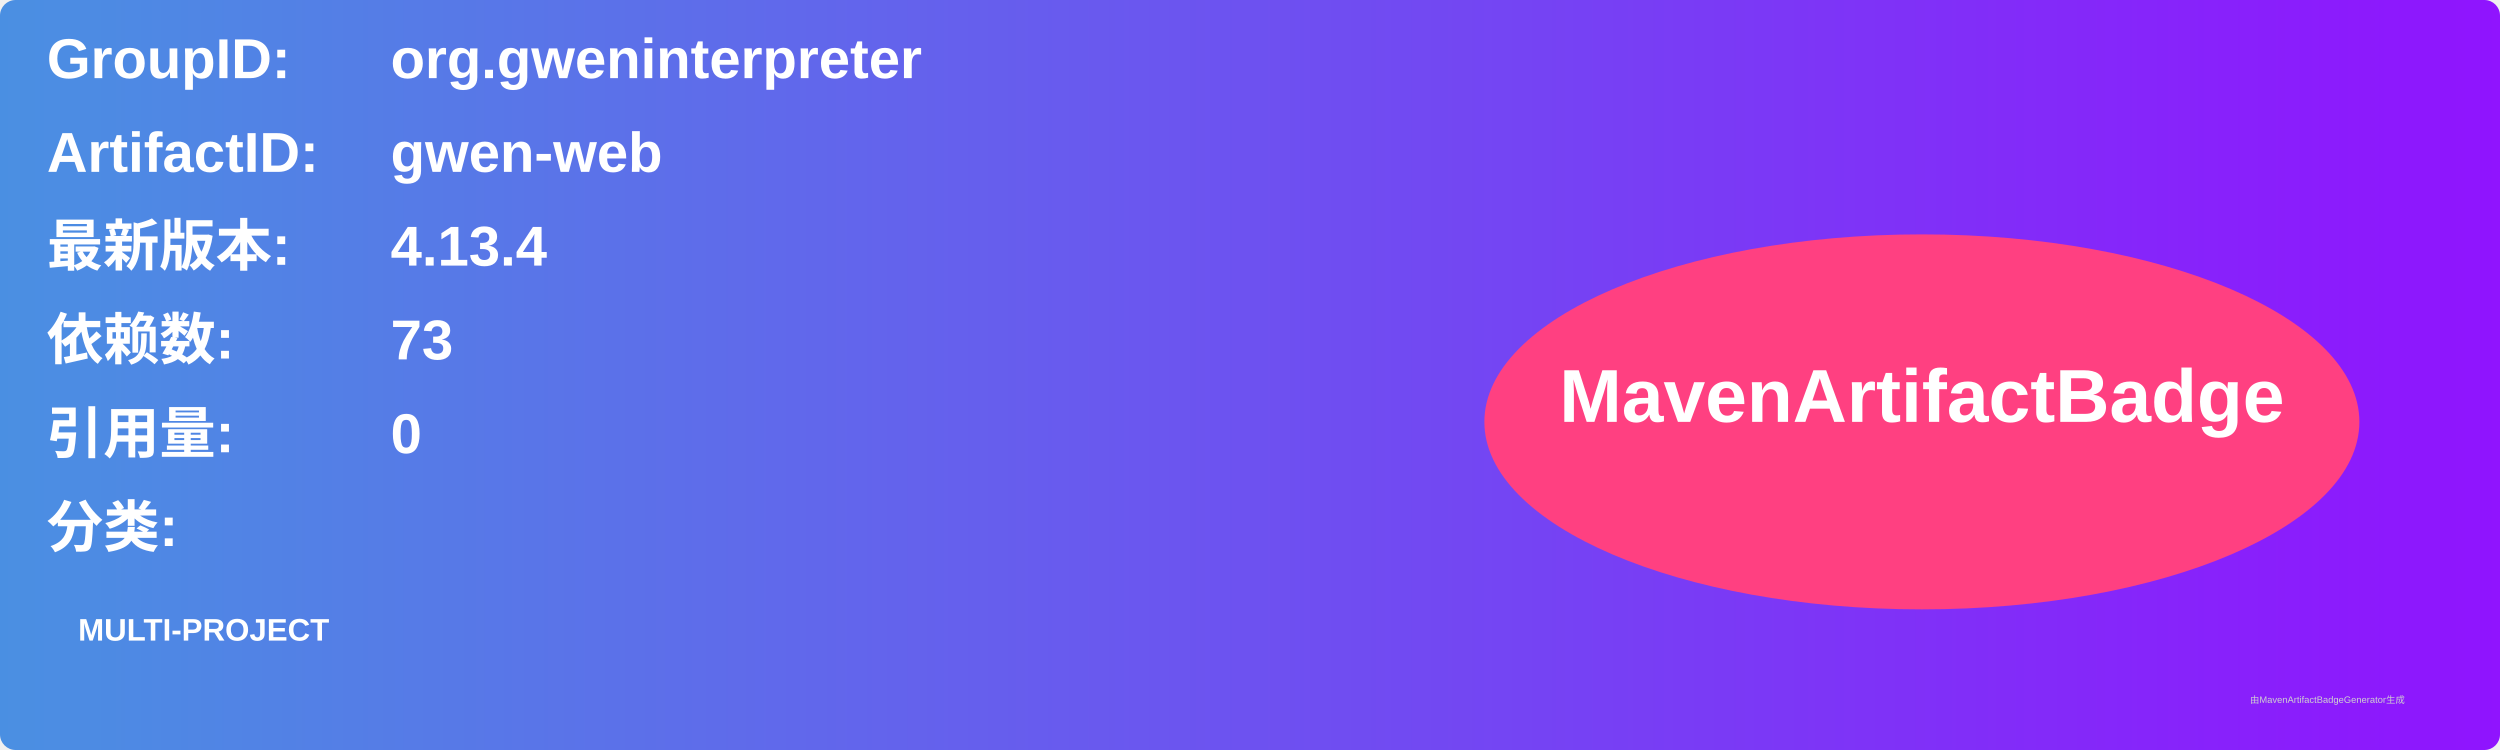
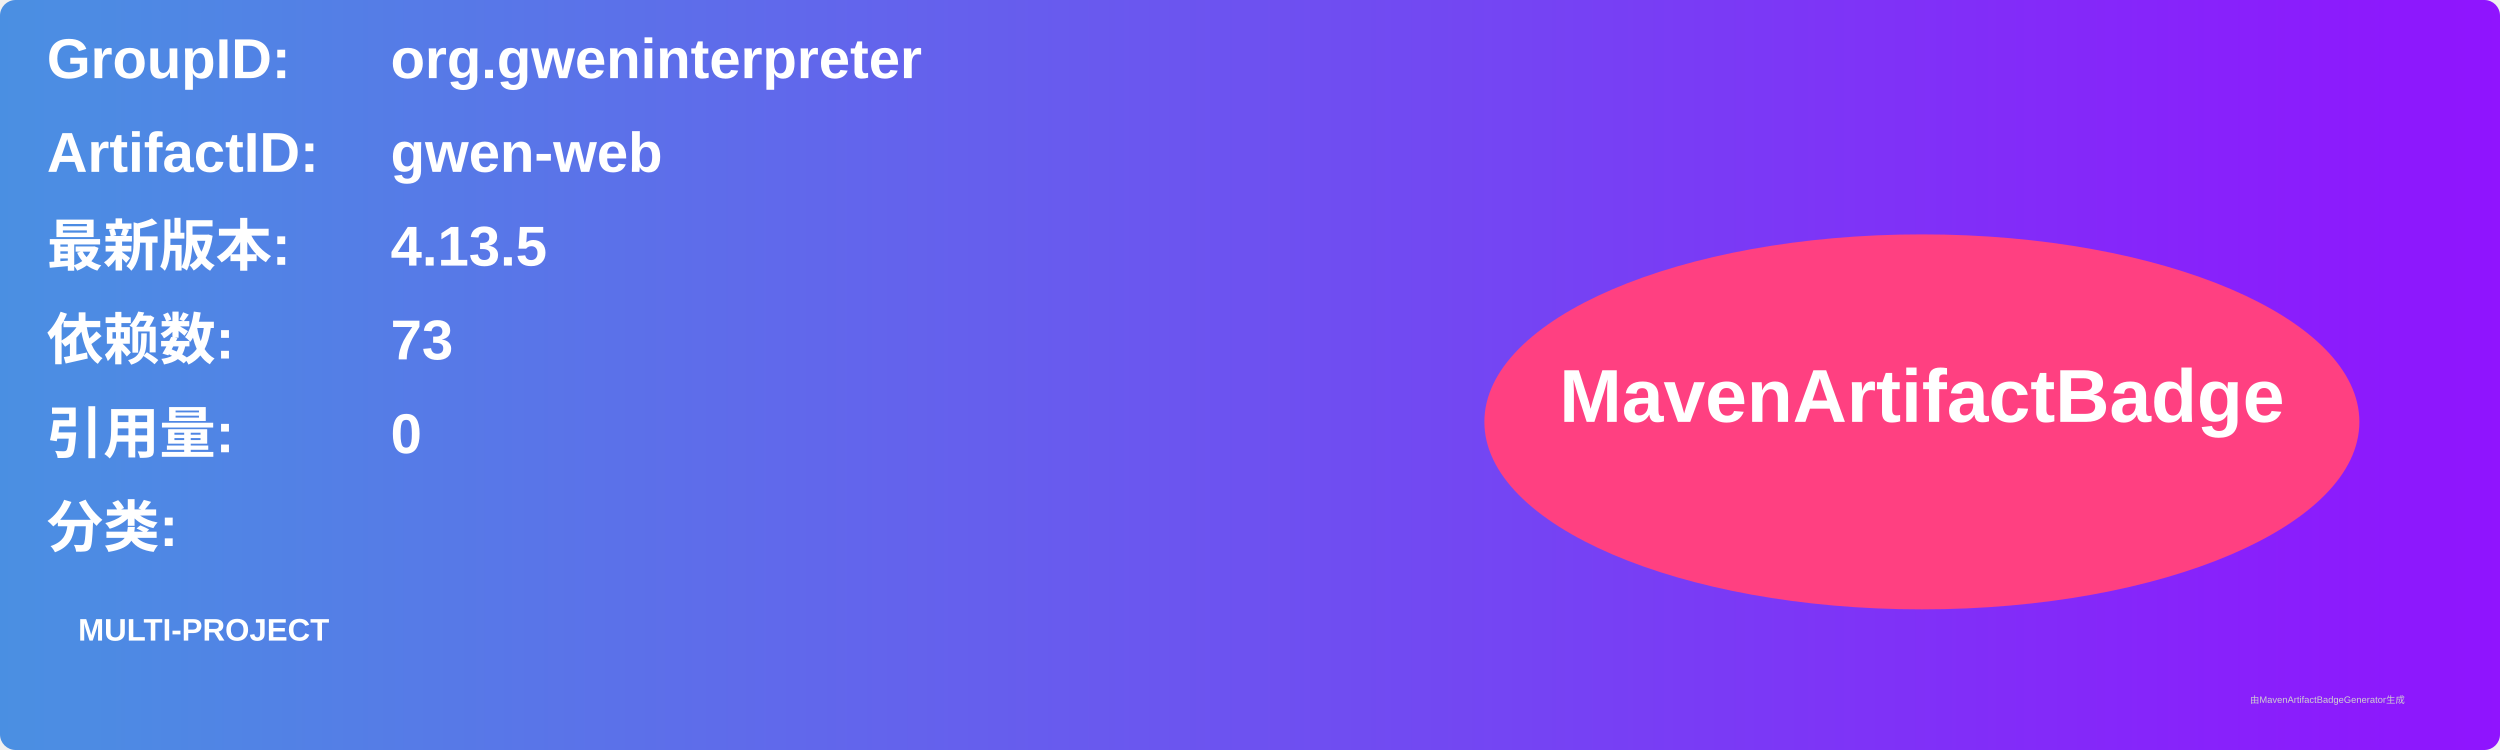
<svg xmlns="http://www.w3.org/2000/svg" width="800" height="240" viewBox="0 0 800 240">
  <linearGradient id="grad" x1="0%" y1="0%" x2="100%" y2="0%">
    <stop offset="0%" stop-color="#4a90e2" />
    <stop offset="100%" stop-color="#9013fe" />
  </linearGradient>
  <rect width="100%" height="100%" rx="5" ry="5" fill="url(#grad)" />
  <g transform="translate(15, 15)">
    <text x="0" y="10" font-family="Arial" font-size="18" fill="white" font-weight="bold" width="260">GroupID:</text>
    <text x="110" y="10" font-family="Arial" font-size="18" fill="white" font-weight="bold" width="460">org.gweninterpreter</text>
    <text x="0" y="40" font-family="Arial" font-size="18" fill="white" font-weight="bold" width="260">ArtifactID:</text>
    <text x="110" y="40" font-family="Arial" font-size="18" fill="white" font-weight="bold" width="460">gwen-web</text>
    <text x="0" y="70" font-family="Arial" font-size="18" fill="white" font-weight="bold">最新版本:</text>
    <text x="110" y="70" font-family="Arial" font-size="18" fill="white" font-weight="bold">
-       <tspan font-weight="bold">4.13.4</tspan>
+       <tspan font-weight="bold">4.13.5</tspan>
    </text>
    <text x="0" y="100" font-family="Arial" font-size="18" fill="white" font-weight="bold">依赖数: </text>
    <text x="110" y="100" font-family="Arial" font-size="18" fill="white">
      <tspan font-weight="bold">73</tspan>
    </text>
    <text x="0" y="130" font-family="Arial" font-size="18" fill="white" font-weight="bold">引用量: </text>
    <text x="110" y="130" font-family="Arial" font-size="18" fill="white">
      <tspan font-weight="bold">0</tspan>
    </text>
    <text x="0" y="160" font-family="Arial" font-size="18" fill="white" font-weight="bold">分类:</text>
    <text x="10" y="190" font-family="Arial" font-size="10" fill="white">
      <tspan font-weight="bold">MULTI-PROJECT</tspan>
    </text>
    <ellipse cx="600" cy="120" rx="140" ry="60" fill="#ff4081" />
    <text x="600" y="120" text-anchor="middle" font-family="Arial" font-size="24" fill="white" font-weight="bold">MavenArtifactBadge</text>
  </g>
  <text x="720" y="225" font-family="Arial" font-size="3" fill="#d0d0d0">由MavenArtifactBadgeGenerator生成</text>
</svg>
